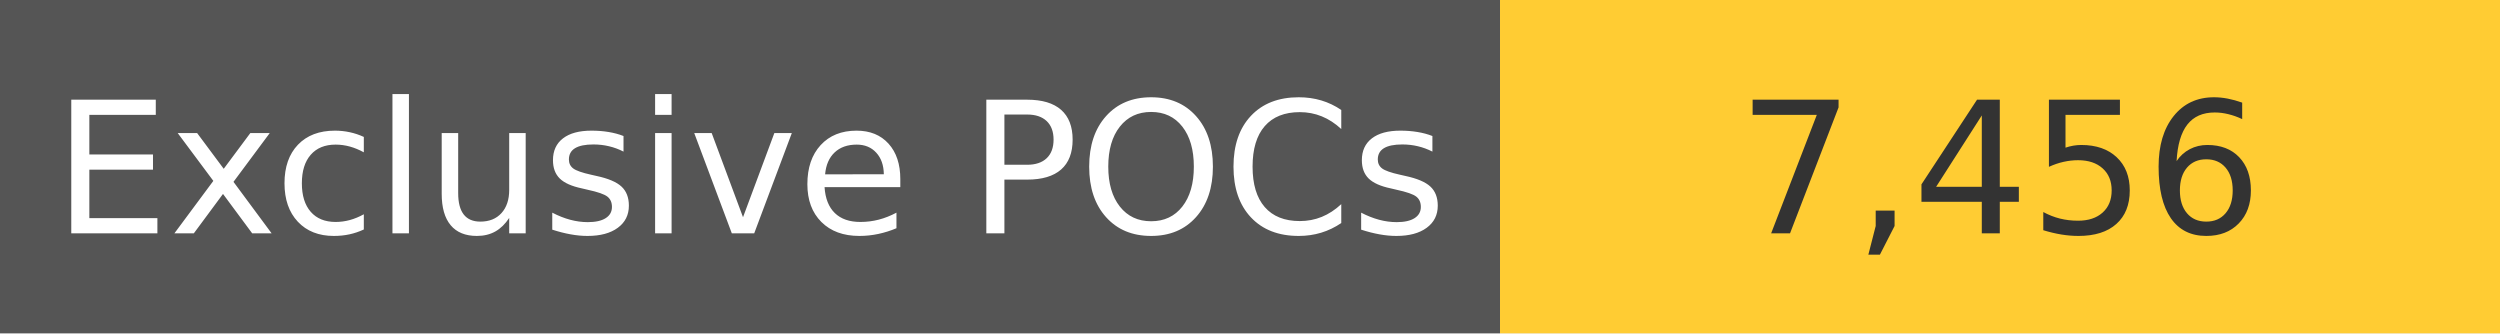
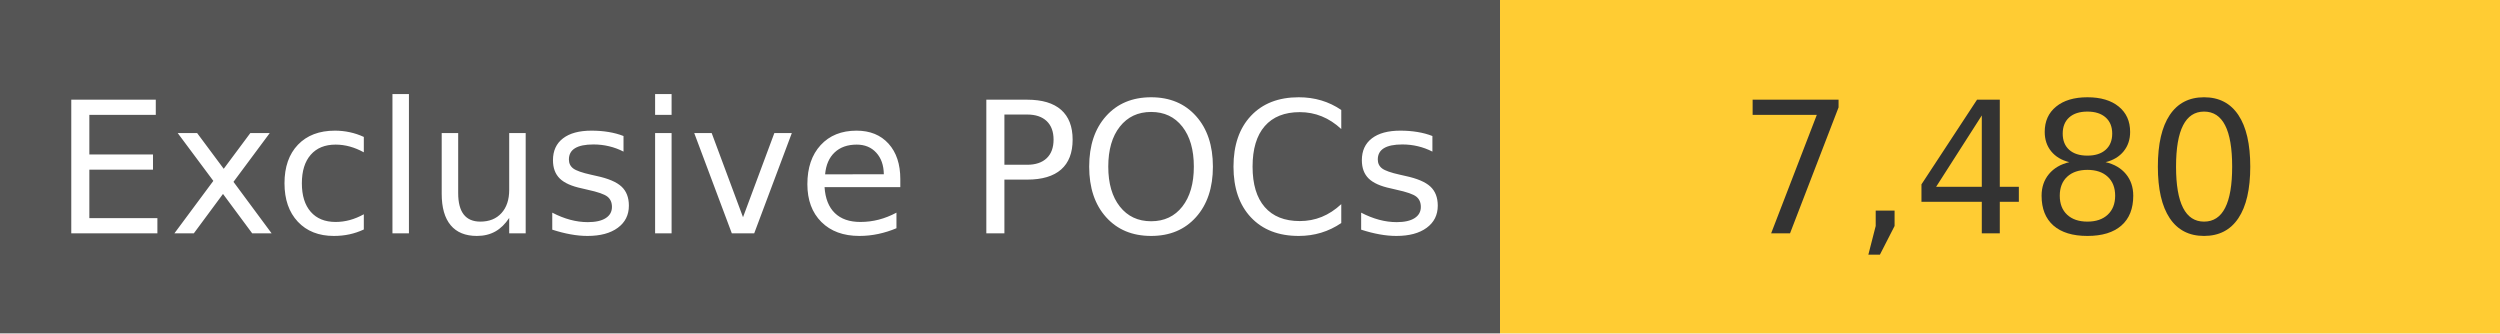
<svg xmlns="http://www.w3.org/2000/svg" width="150" height="20" role="img">
  <linearGradient id="s" x2="0" y2="100%">
    <stop offset="0" stop-color="#bbb" stop-opacity=".1" />
    <stop offset="1" stop-opacity=".1" />
  </linearGradient>
  <g>
    <rect width="90" height="20" fill="#555" />
    <rect x="90" width="267" height="20" fill="#ffcc33" />
  </g>
  <g fill="#fff" text-anchor="middle" font-family="Verdana,Geneva,DejaVu Sans,sans-serif" text-rendering="geometricPrecision" font-size="110">
    <text x="450" y="140" transform="scale(.1)" fill="#fff">
            Exclusive POCs
        </text>
    <text x="1200" y="140" transform="scale(.1)" fill="#333">
-             7,456
+             7,480
        </text>
  </g>
</svg>
